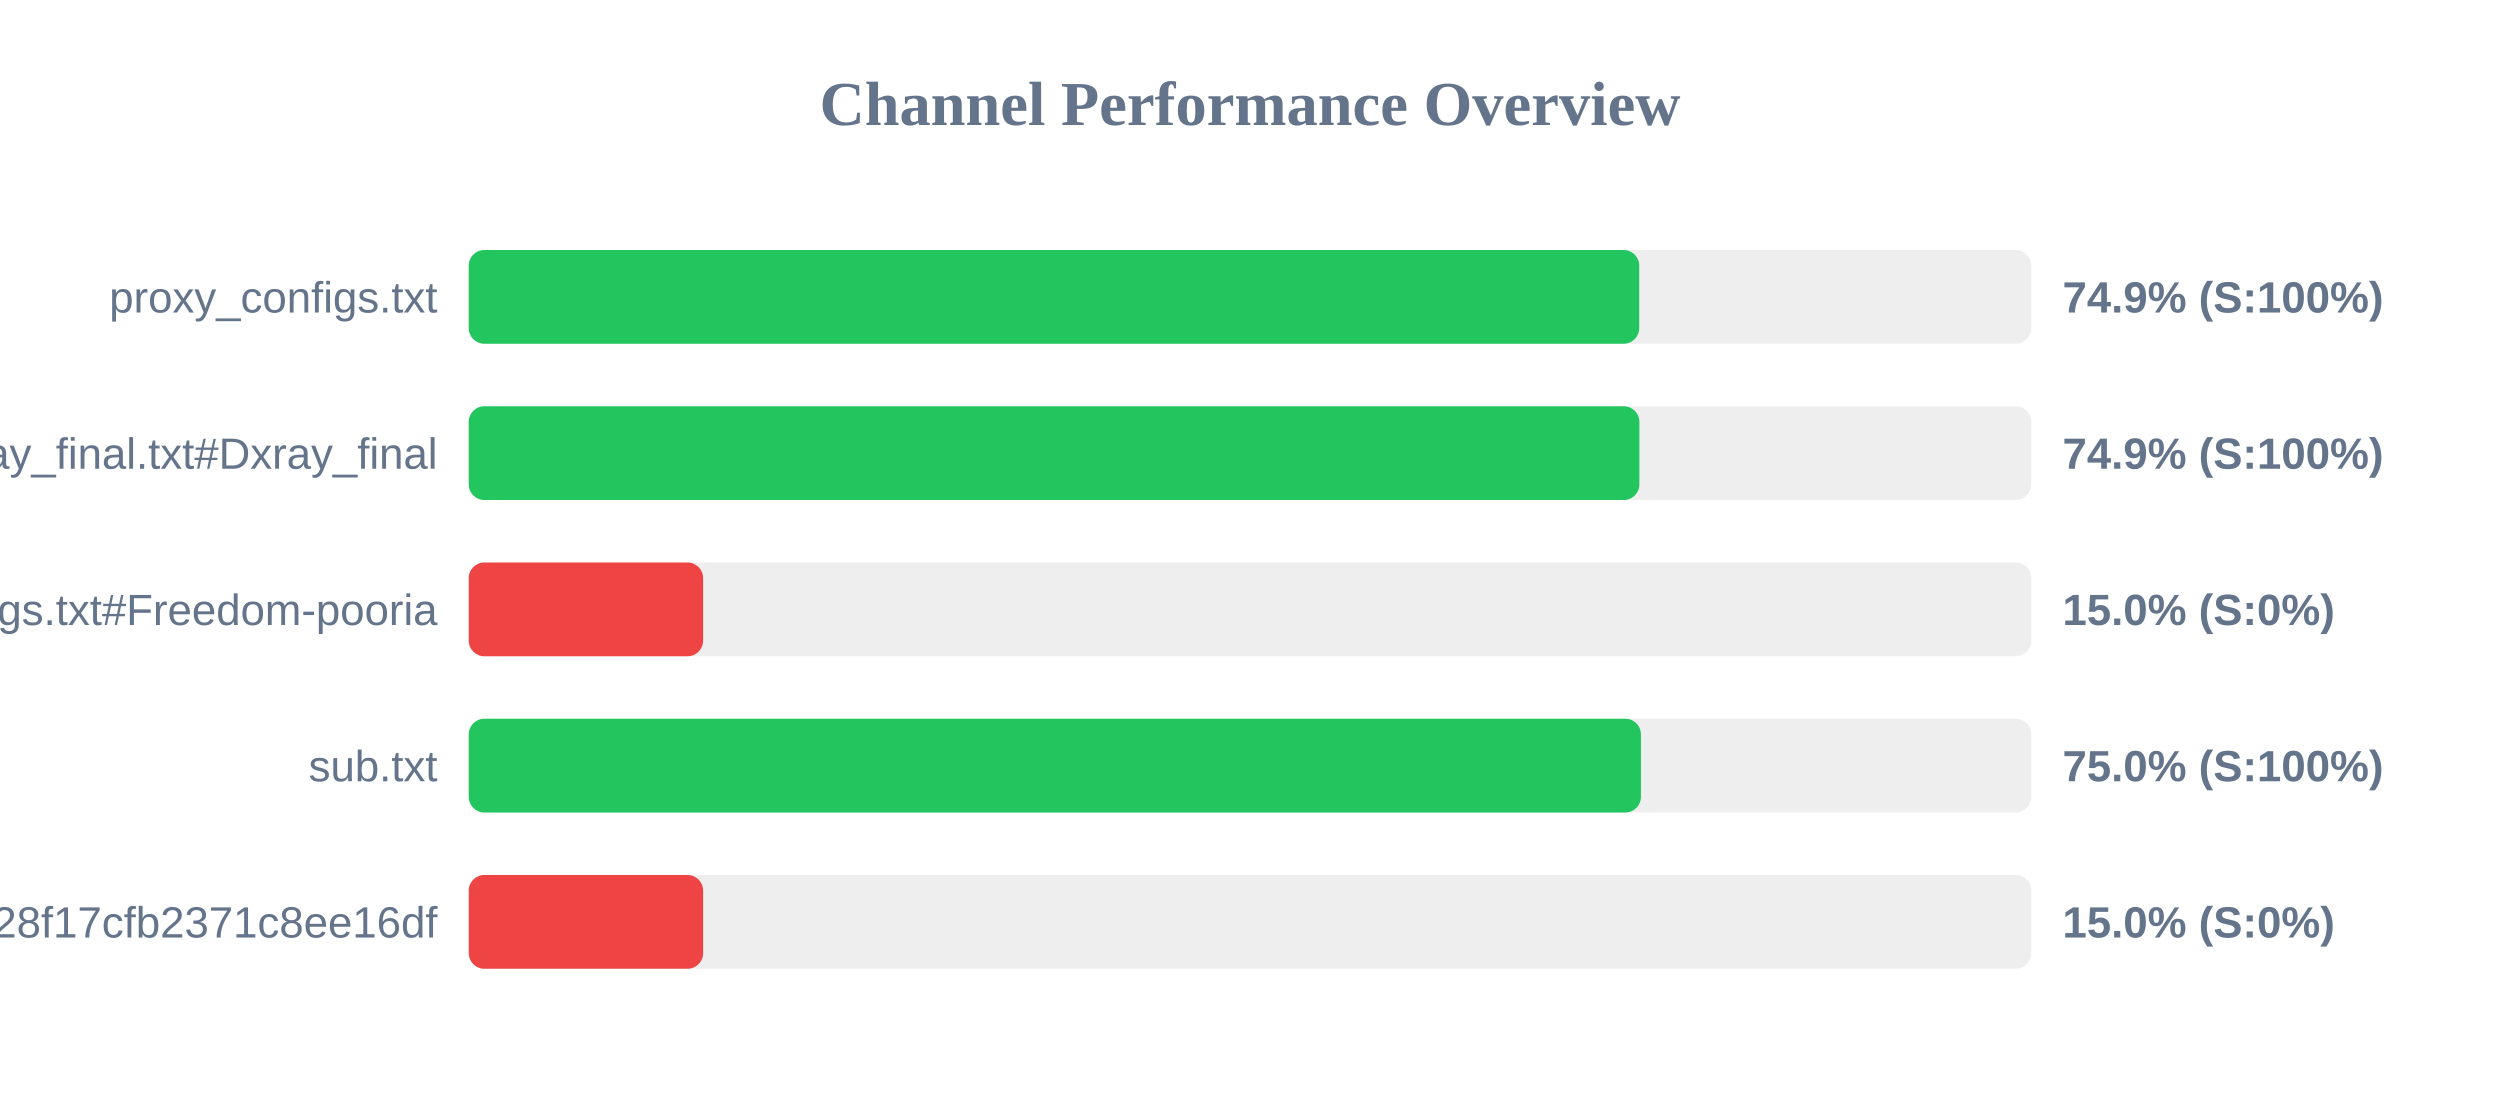
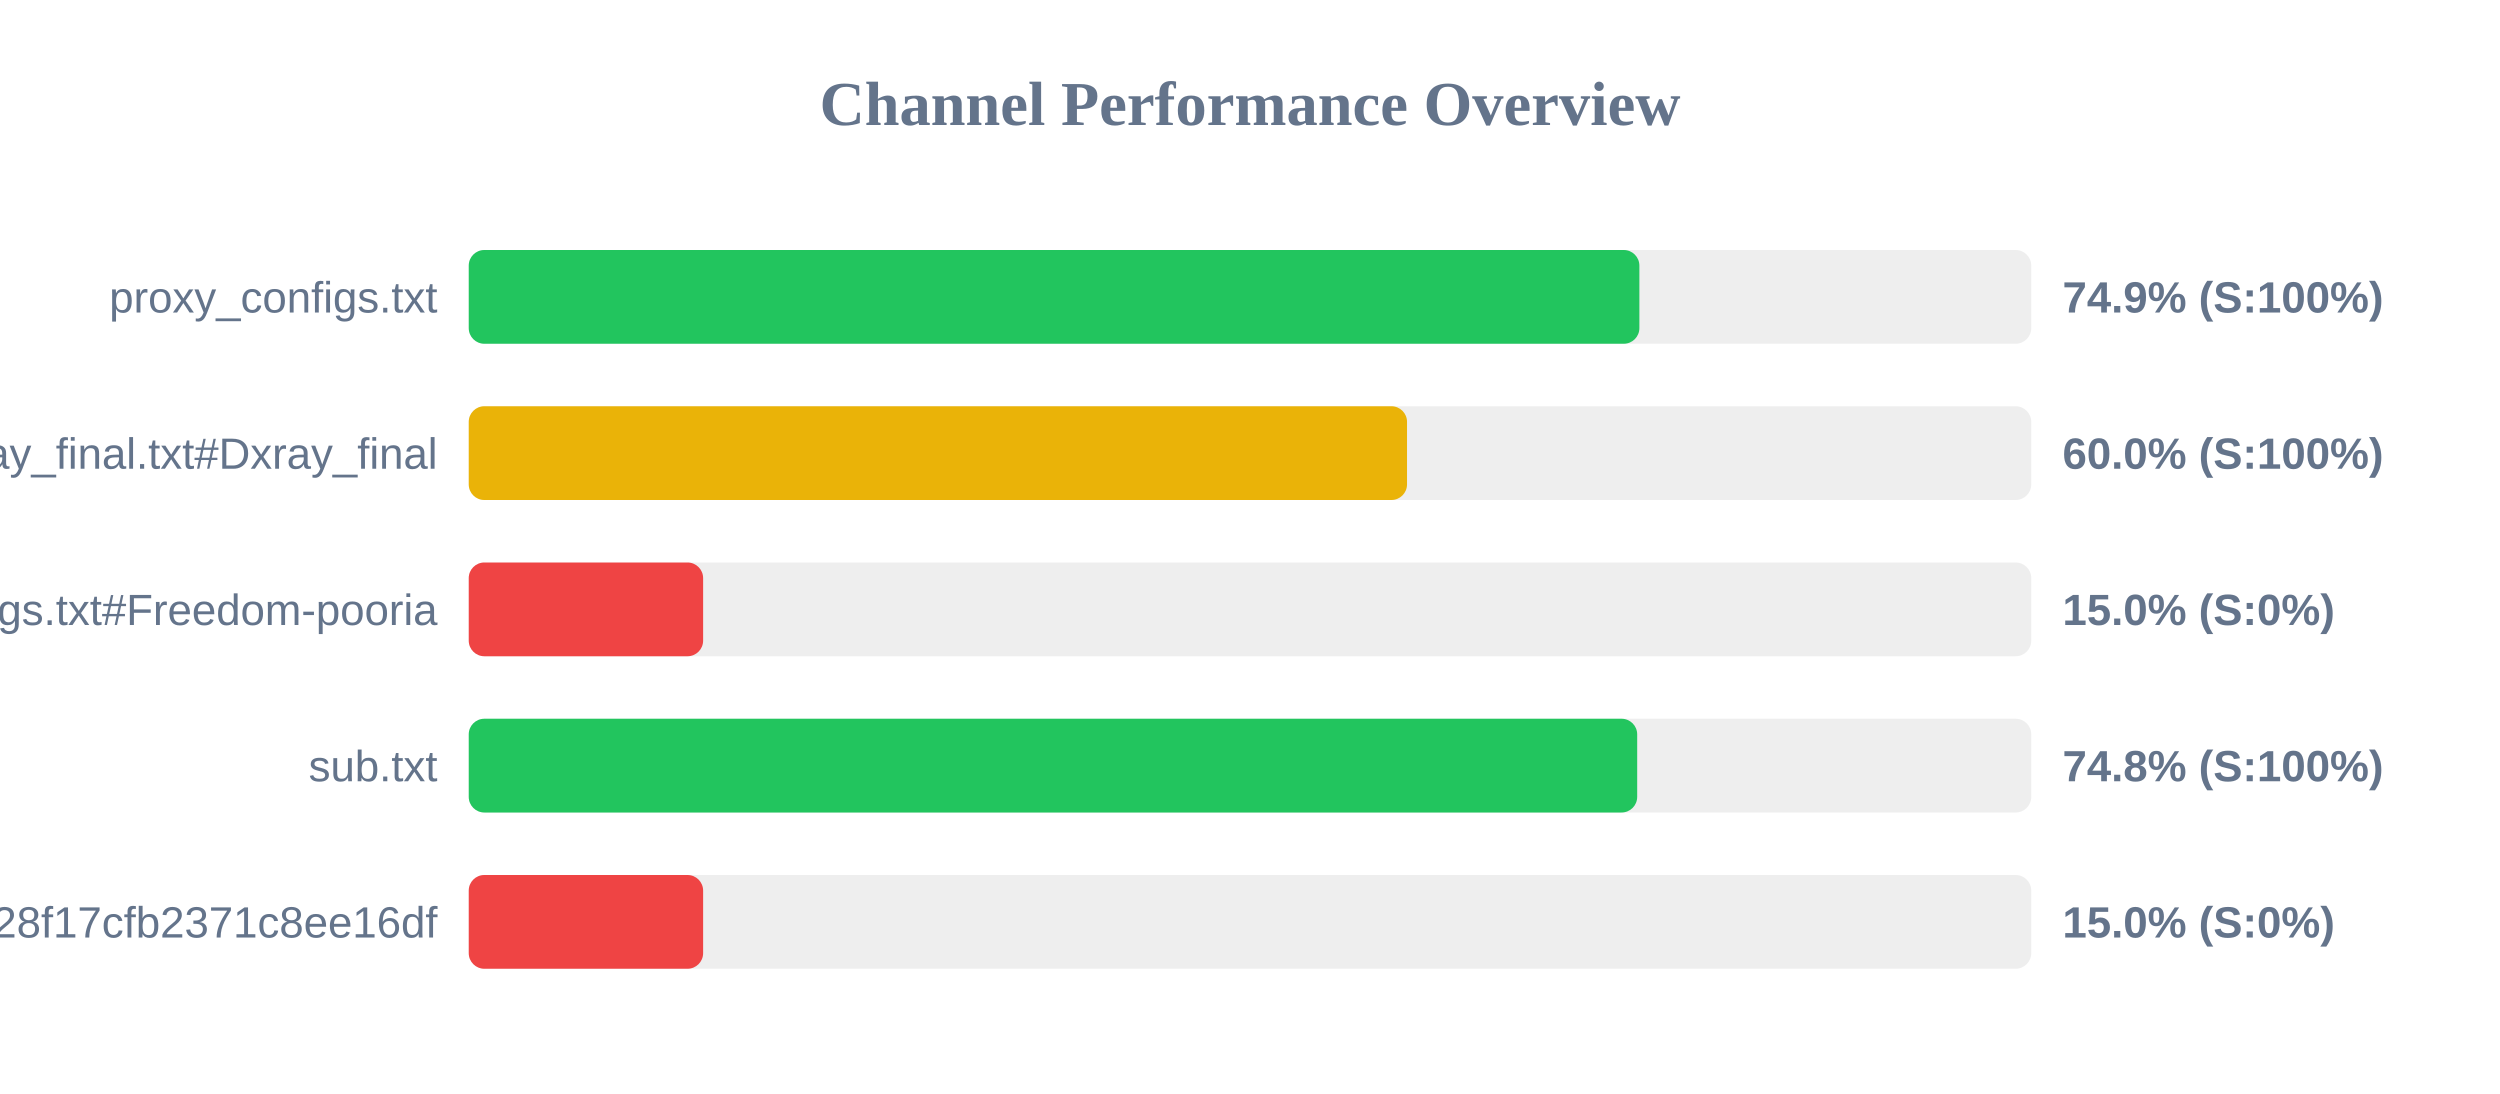
<svg xmlns="http://www.w3.org/2000/svg" width="800" height="350" version="1.1">
  <style>
        .row { font: 14px Arial; fill: #64748b; }
        .score { font: bold 14px Arial; fill: #64748b; }
    </style>
  <text x="400" y="40" text-anchor="middle" font-size="20px" font-weight="bold" fill="#64748b">Channel Performance Overview</text>
  <rect x="150" y="80" width="500" height="30" fill="#eee" rx="5" />
-   <rect x="150" y="80" width="374.55" height="30" fill="#22c55e" rx="5" />
+   <rect x="150" y="80" width="374.6" height="30" fill="#22c55e" rx="5" />
  <text x="140" y="100" text-anchor="end" class="row">proxy_configs.txt</text>
  <text x="660" y="100" text-anchor="start" class="score">74.9% (S:100%)</text>
  <rect x="150" y="130" width="500" height="30" fill="#eee" rx="5" />
-   <rect x="150" y="130" width="374.6" height="30" fill="#22c55e" rx="5" />
+   <rect x="150" y="130" width="300.25" height="30" fill="#eab308" rx="5" />
  <text x="140" y="150" text-anchor="end" class="row">xray_final.txt#Dxray_final</text>
-   <text x="660" y="150" text-anchor="start" class="score">74.9% (S:100%)</text>
+   <text x="660" y="150" text-anchor="start" class="score">60.0% (S:100%)</text>
  <rect x="150" y="180" width="500" height="30" fill="#eee" rx="5" />
  <rect x="150" y="180" width="75.0" height="30" fill="#ef4444" rx="5" />
  <text x="140" y="200" text-anchor="end" class="row">v2ray_configs.txt#Freedom-pooria</text>
  <text x="660" y="200" text-anchor="start" class="score">15.0% (S:0%)</text>
  <rect x="150" y="230" width="500" height="30" fill="#eee" rx="5" />
-   <rect x="150" y="230" width="375.1" height="30" fill="#22c55e" rx="5" />
+   <rect x="150" y="230" width="373.9" height="30" fill="#22c55e" rx="5" />
  <text x="140" y="250" text-anchor="end" class="row">sub.txt</text>
-   <text x="660" y="250" text-anchor="start" class="score">75.0% (S:100%)</text>
+   <text x="660" y="250" text-anchor="start" class="score">74.8% (S:100%)</text>
  <rect x="150" y="280" width="500" height="30" fill="#eee" rx="5" />
  <rect x="150" y="280" width="75.0" height="30" fill="#ef4444" rx="5" />
  <text x="140" y="300" text-anchor="end" class="row">?token=fedfed7b41b828f17cfb2371c8ee16df</text>
  <text x="660" y="300" text-anchor="start" class="score">15.0% (S:0%)</text>
</svg>
